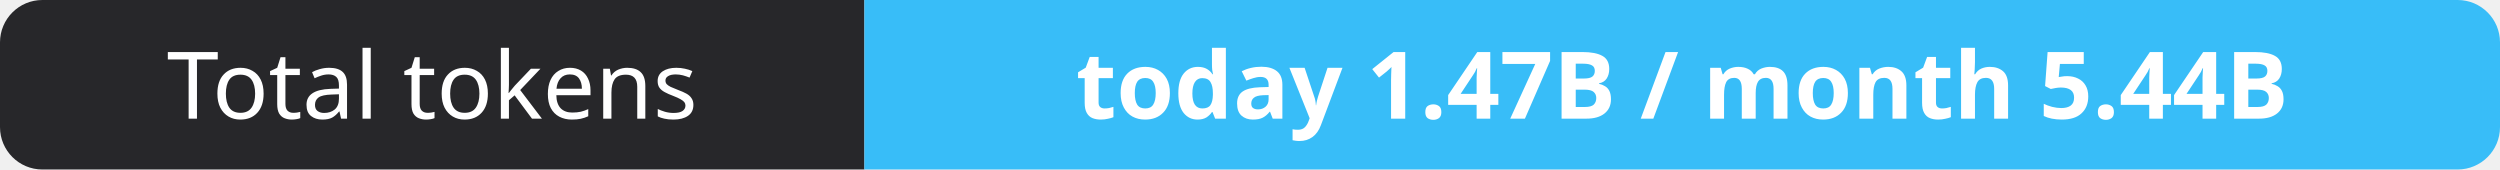
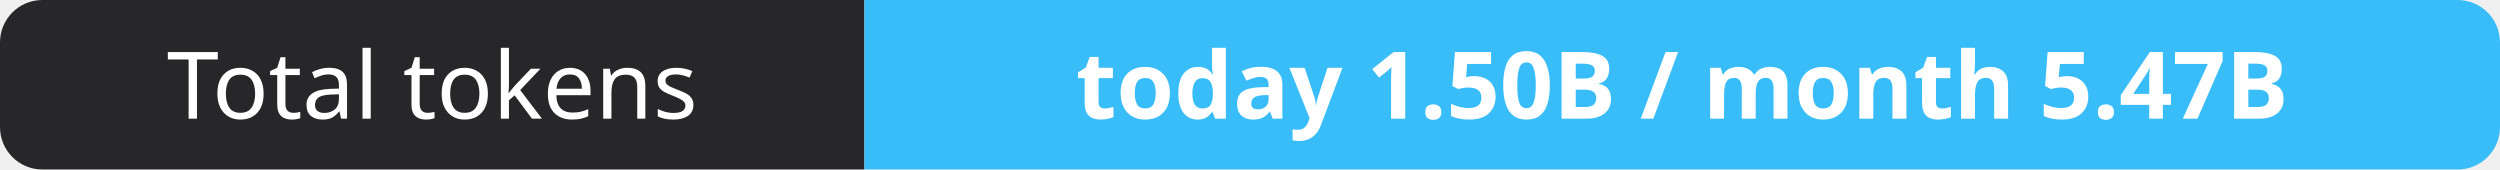
- <svg xmlns="http://www.w3.org/2000/svg" width="295" height="20" role="img" aria-label="Total tokens: today 1.47B / month 5.44B">
+ <svg xmlns="http://www.w3.org/2000/svg" width="295" height="20" role="img" aria-label="Total tokens: today 1.50B / month 5.47B">
  <clipPath id="r">
    <rect width="295" height="20" rx="5" fill="#fff" />
  </clipPath>
  <g clip-path="url(#r)">
    <rect width="102" height="20" fill="#27272a" />
    <rect x="102" width="193" height="20" fill="#38bdf8" />
  </g>
  <g fill="#fff" text-anchor="middle" font-family="Verdana,Geneva,sans-serif" font-size="11">
    <text x="51.0" y="14">Total tokens</text>
-     <text x="198.5" y="14" font-weight="700">today 1.47B / month 5.44B</text>
+     <text x="198.5" y="14" font-weight="700">today 1.50B / month 5.47B</text>
  </g>
</svg>
